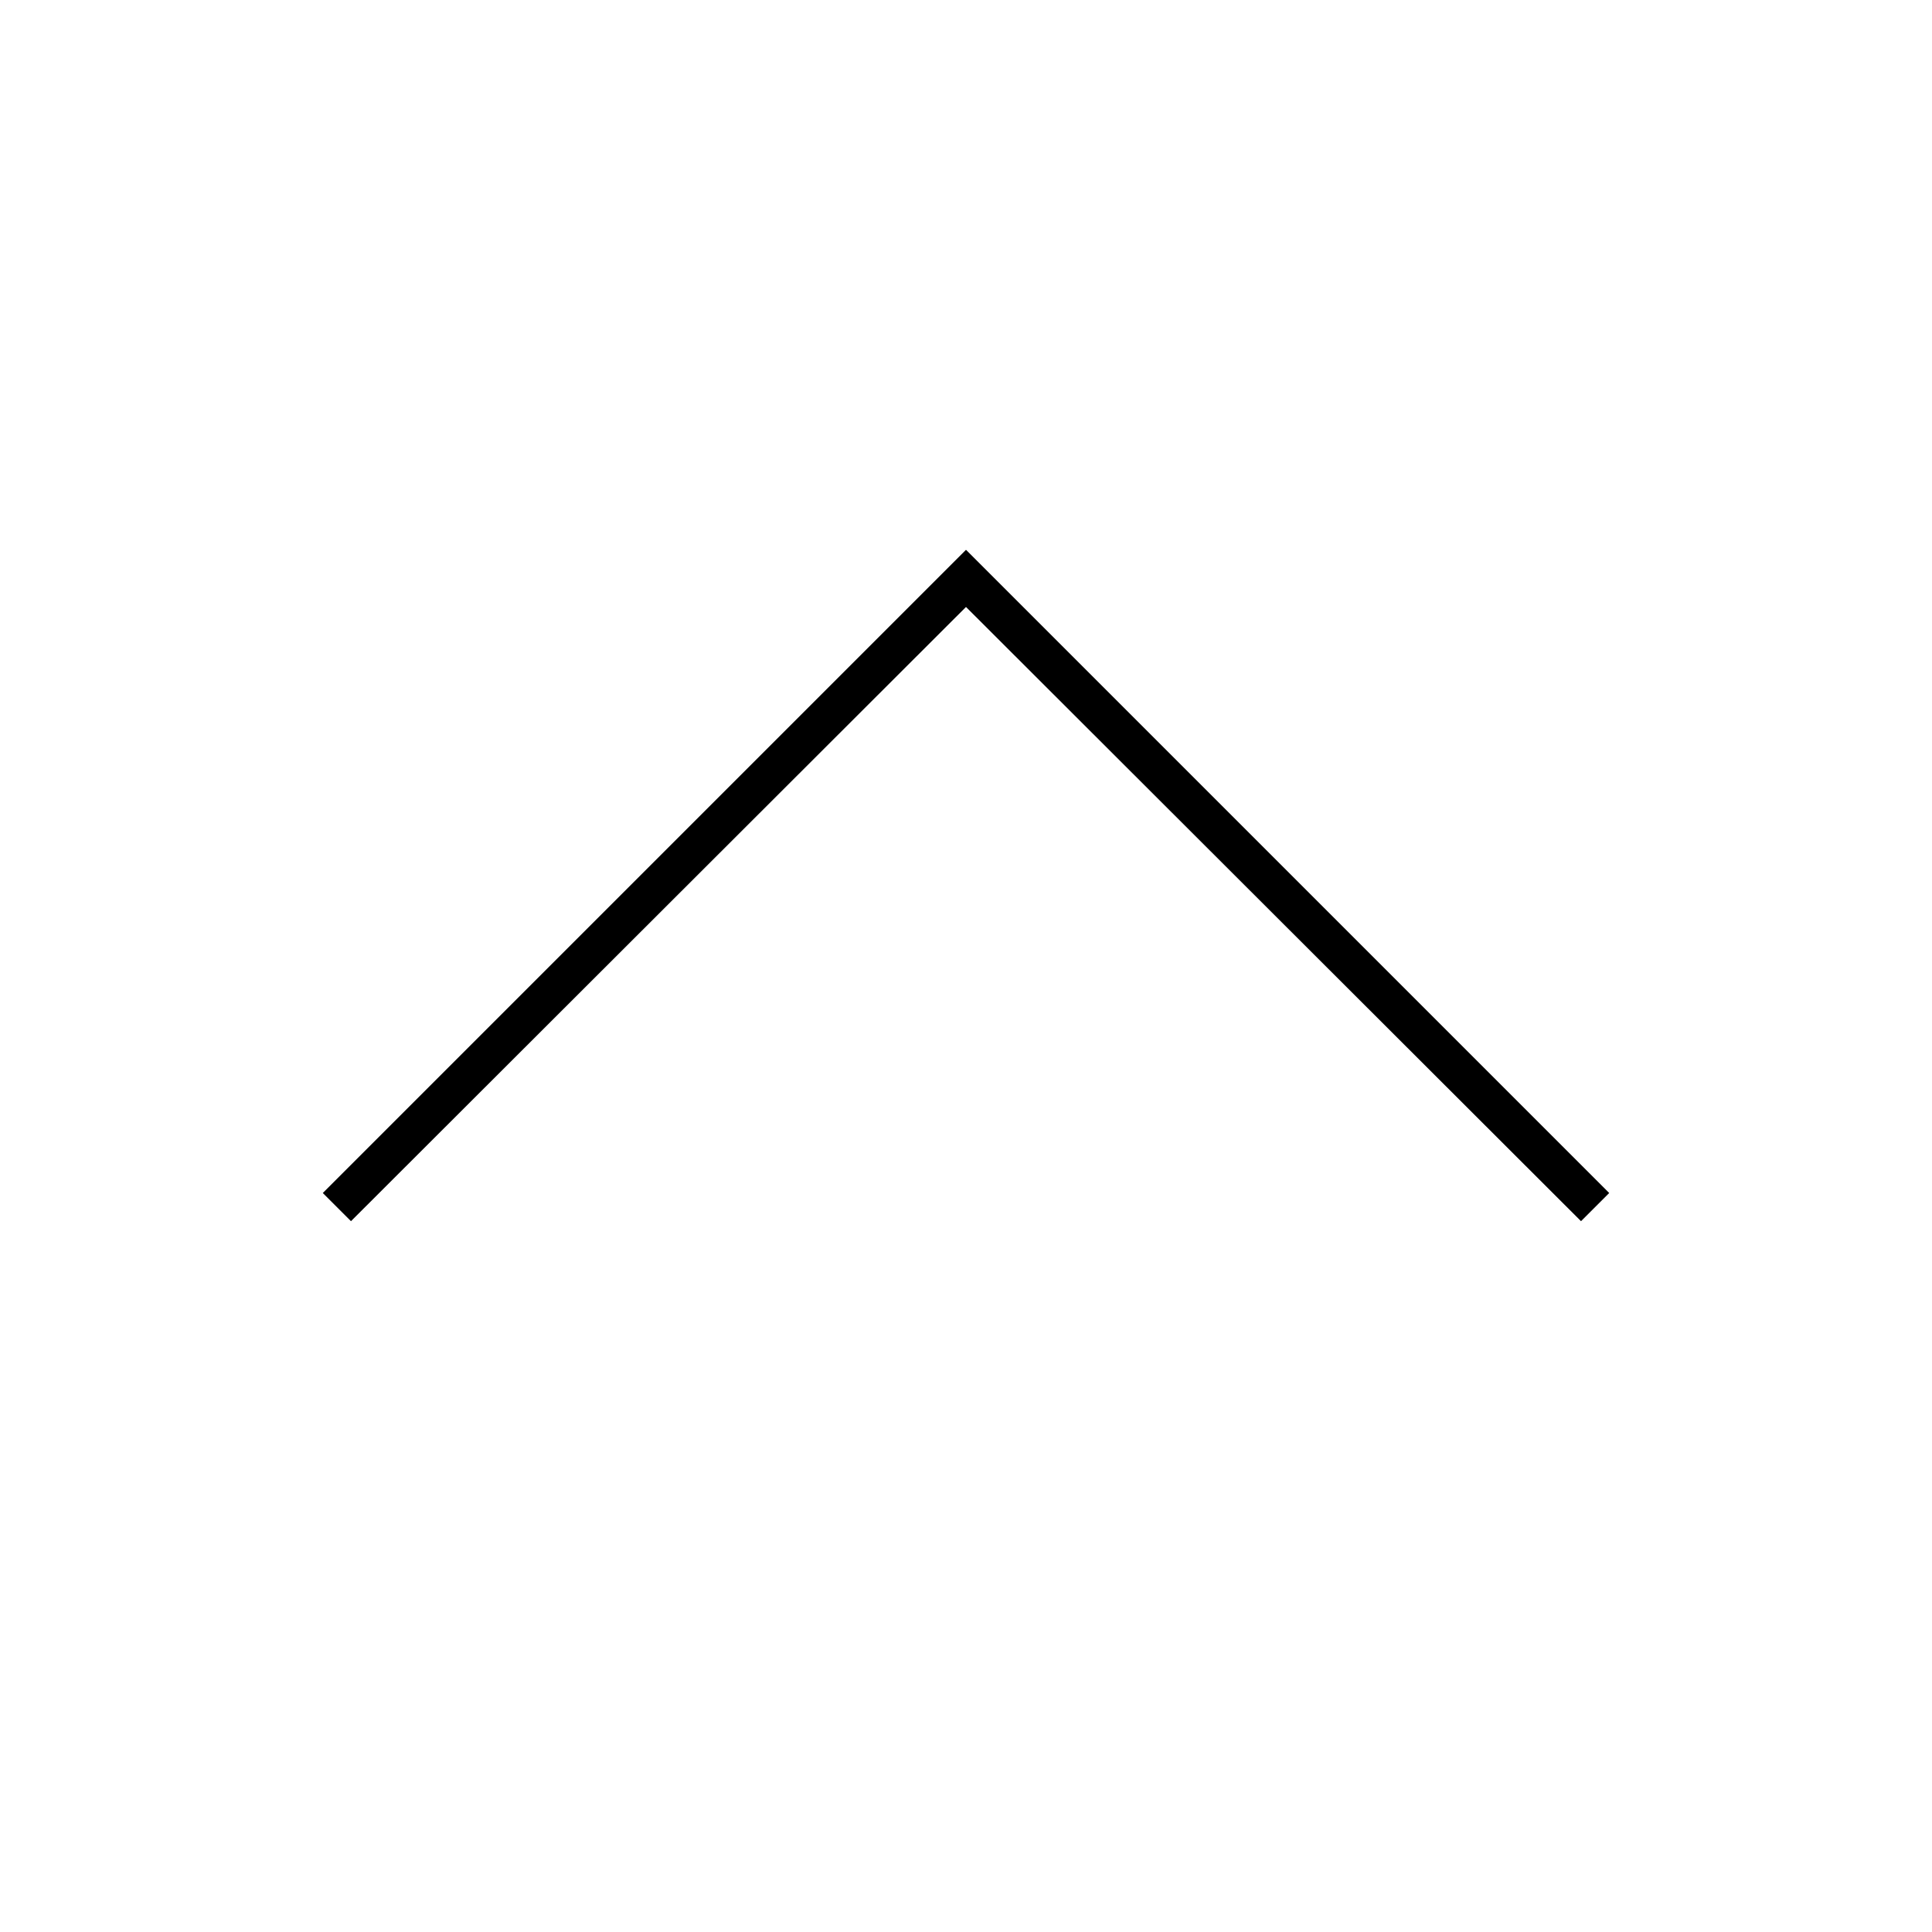
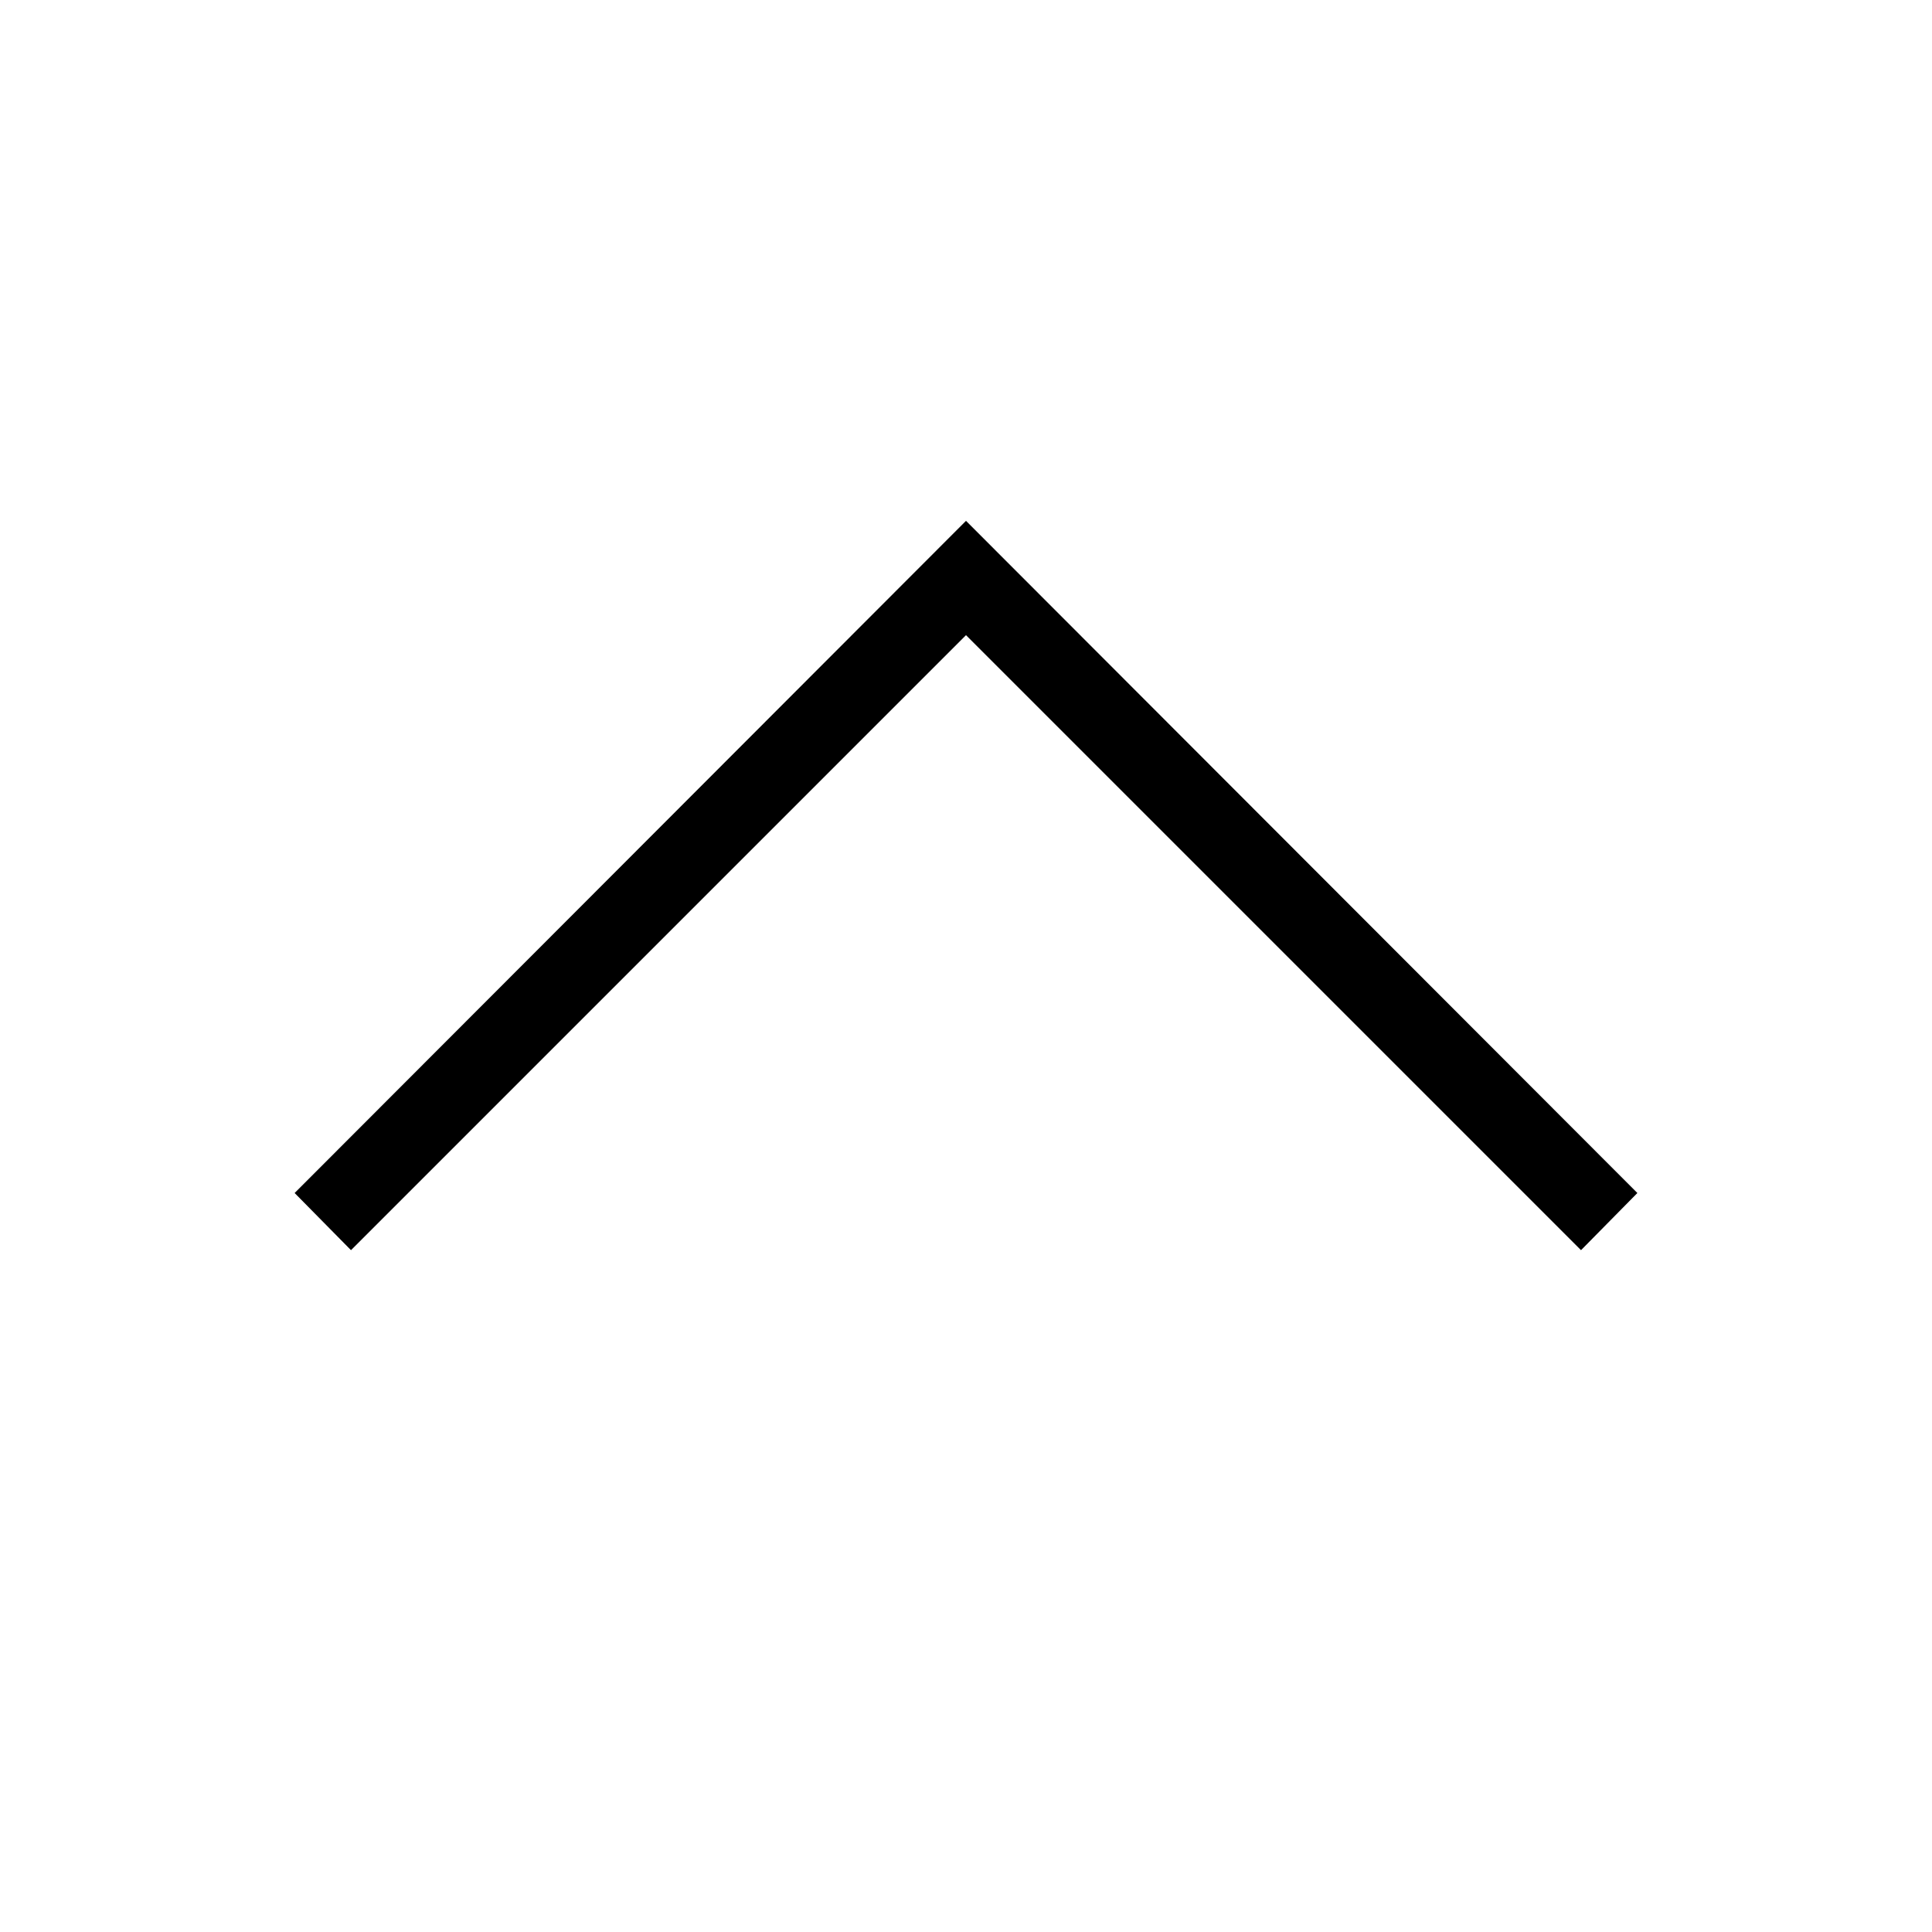
<svg xmlns="http://www.w3.org/2000/svg" id="Layer_1" data-name="Layer 1" viewBox="0 0 24 24">
-   <polygon points="19.64 15.17 12 7.54 4.36 15.17 4.01 14.82 12 6.83 19.99 14.82 19.64 15.17" />
+   <polygon points="19.64 15.53 12 7.89 4.36 15.53 3.66 14.82 12 6.47 20.34 14.82 19.64 15.53" />
</svg>
